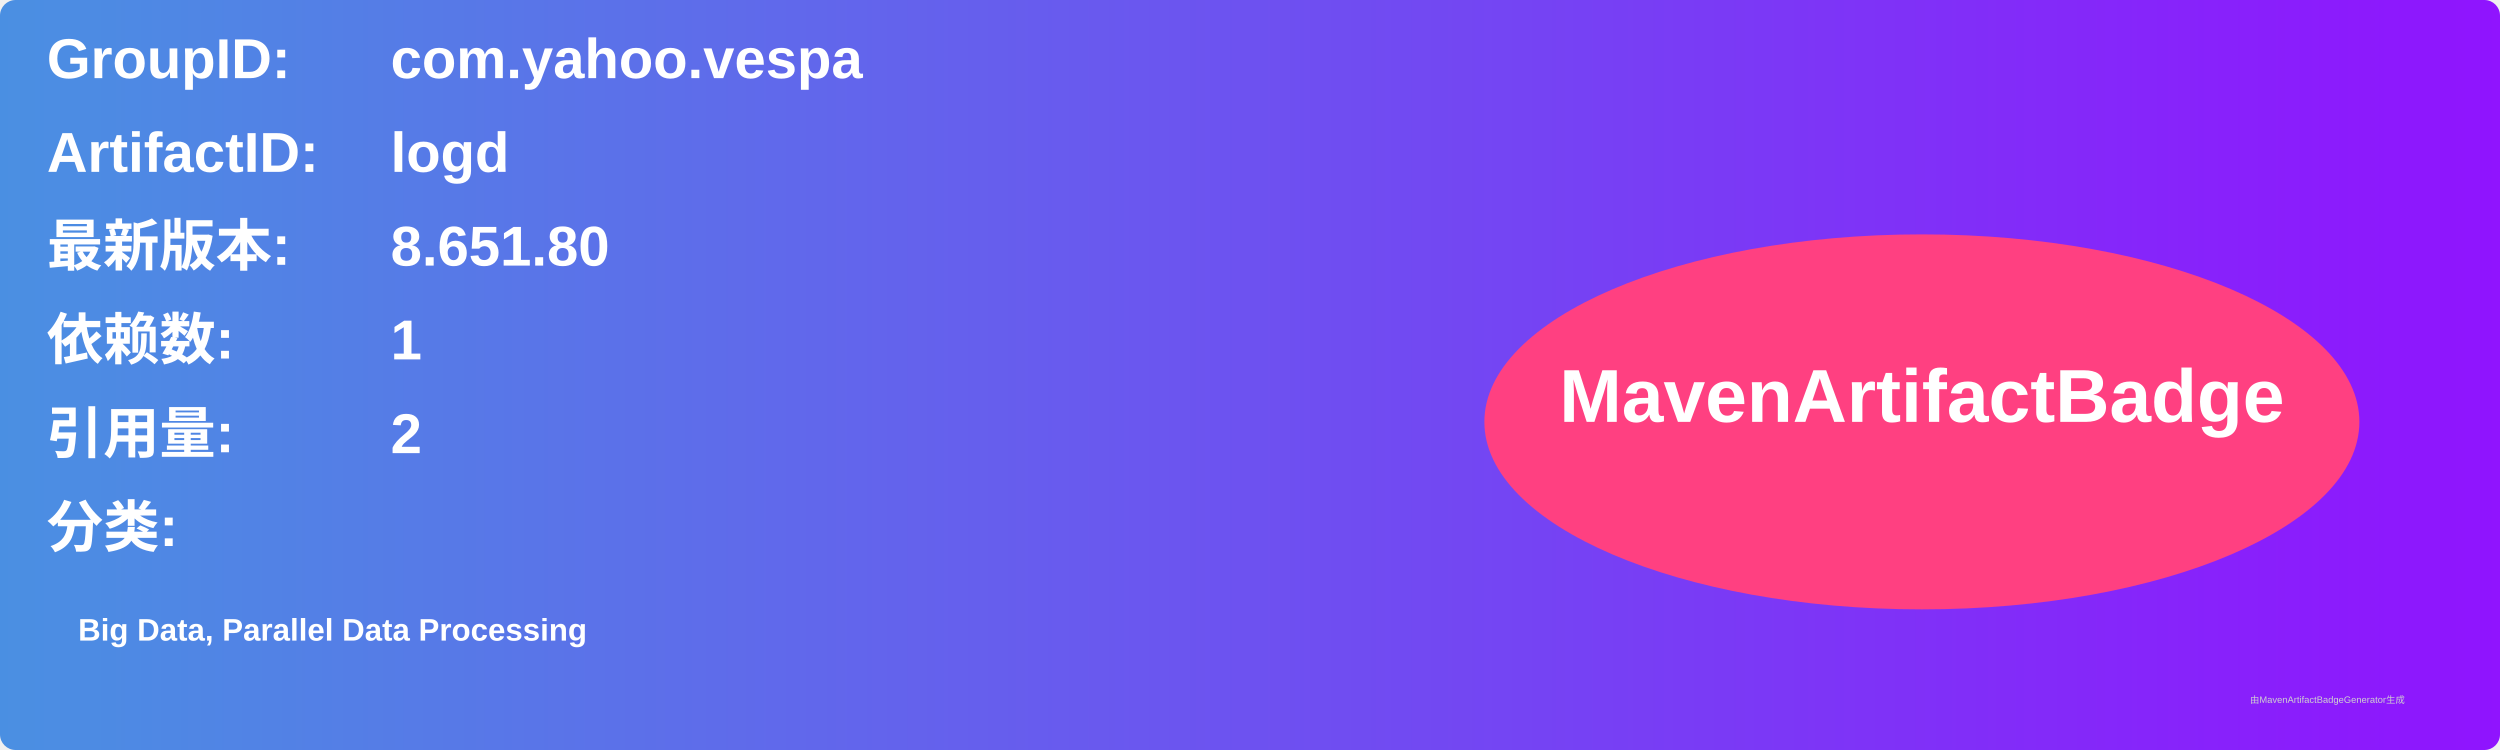
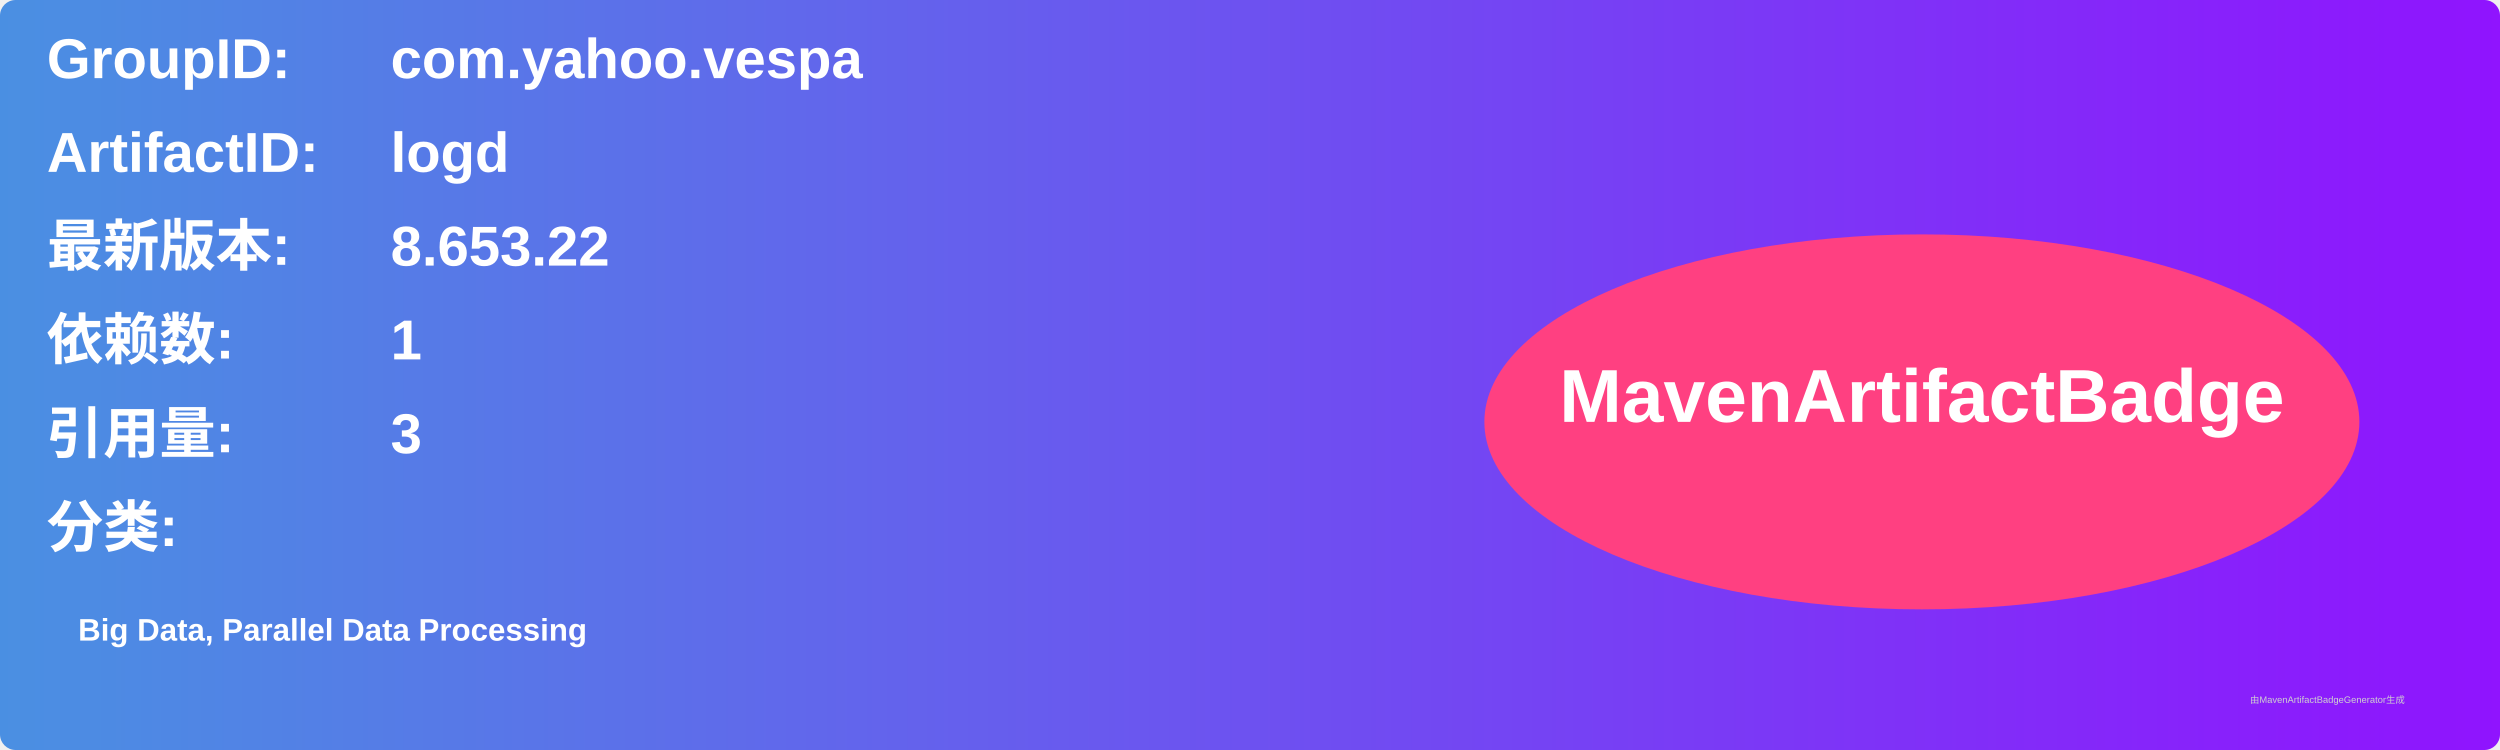
<svg xmlns="http://www.w3.org/2000/svg" width="800" height="240" viewBox="0 0 800 240">
  <linearGradient id="grad" x1="0%" y1="0%" x2="100%" y2="0%">
    <stop offset="0%" stop-color="#4a90e2" />
    <stop offset="100%" stop-color="#9013fe" />
  </linearGradient>
  <rect width="100%" height="100%" rx="5" ry="5" fill="url(#grad)" />
  <g transform="translate(15, 15)">
    <text x="0" y="10" font-family="Arial" font-size="18" fill="white" font-weight="bold" width="260">GroupID:</text>
    <text x="110" y="10" font-family="Arial" font-size="18" fill="white" font-weight="bold" width="460">com.yahoo.vespa</text>
    <text x="0" y="40" font-family="Arial" font-size="18" fill="white" font-weight="bold" width="260">ArtifactID:</text>
    <text x="110" y="40" font-family="Arial" font-size="18" fill="white" font-weight="bold" width="460">logd</text>
    <text x="0" y="70" font-family="Arial" font-size="18" fill="white" font-weight="bold">最新版本:</text>
    <text x="110" y="70" font-family="Arial" font-size="18" fill="white" font-weight="bold">
-       <tspan font-weight="bold">8.651.80</tspan>
+       <tspan font-weight="bold">8.653.22</tspan>
    </text>
    <text x="0" y="100" font-family="Arial" font-size="18" fill="white" font-weight="bold">依赖数: </text>
    <text x="110" y="100" font-family="Arial" font-size="18" fill="white">
      <tspan font-weight="bold">1</tspan>
    </text>
    <text x="0" y="130" font-family="Arial" font-size="18" fill="white" font-weight="bold">引用量: </text>
    <text x="110" y="130" font-family="Arial" font-size="18" fill="white">
-       <tspan font-weight="bold">2</tspan>
+       <tspan font-weight="bold">3</tspan>
    </text>
    <text x="0" y="160" font-family="Arial" font-size="18" fill="white" font-weight="bold">分类:</text>
    <text x="10" y="190" font-family="Arial" font-size="10" fill="white">
      <tspan font-weight="bold">Big Data, Parallel Data Processing</tspan>
    </text>
    <ellipse cx="600" cy="120" rx="140" ry="60" fill="#ff4081" />
    <text x="600" y="120" text-anchor="middle" font-family="Arial" font-size="24" fill="white" font-weight="bold">MavenArtifactBadge</text>
  </g>
  <text x="720" y="225" font-family="Arial" font-size="3" fill="#d0d0d0">由MavenArtifactBadgeGenerator生成</text>
</svg>
